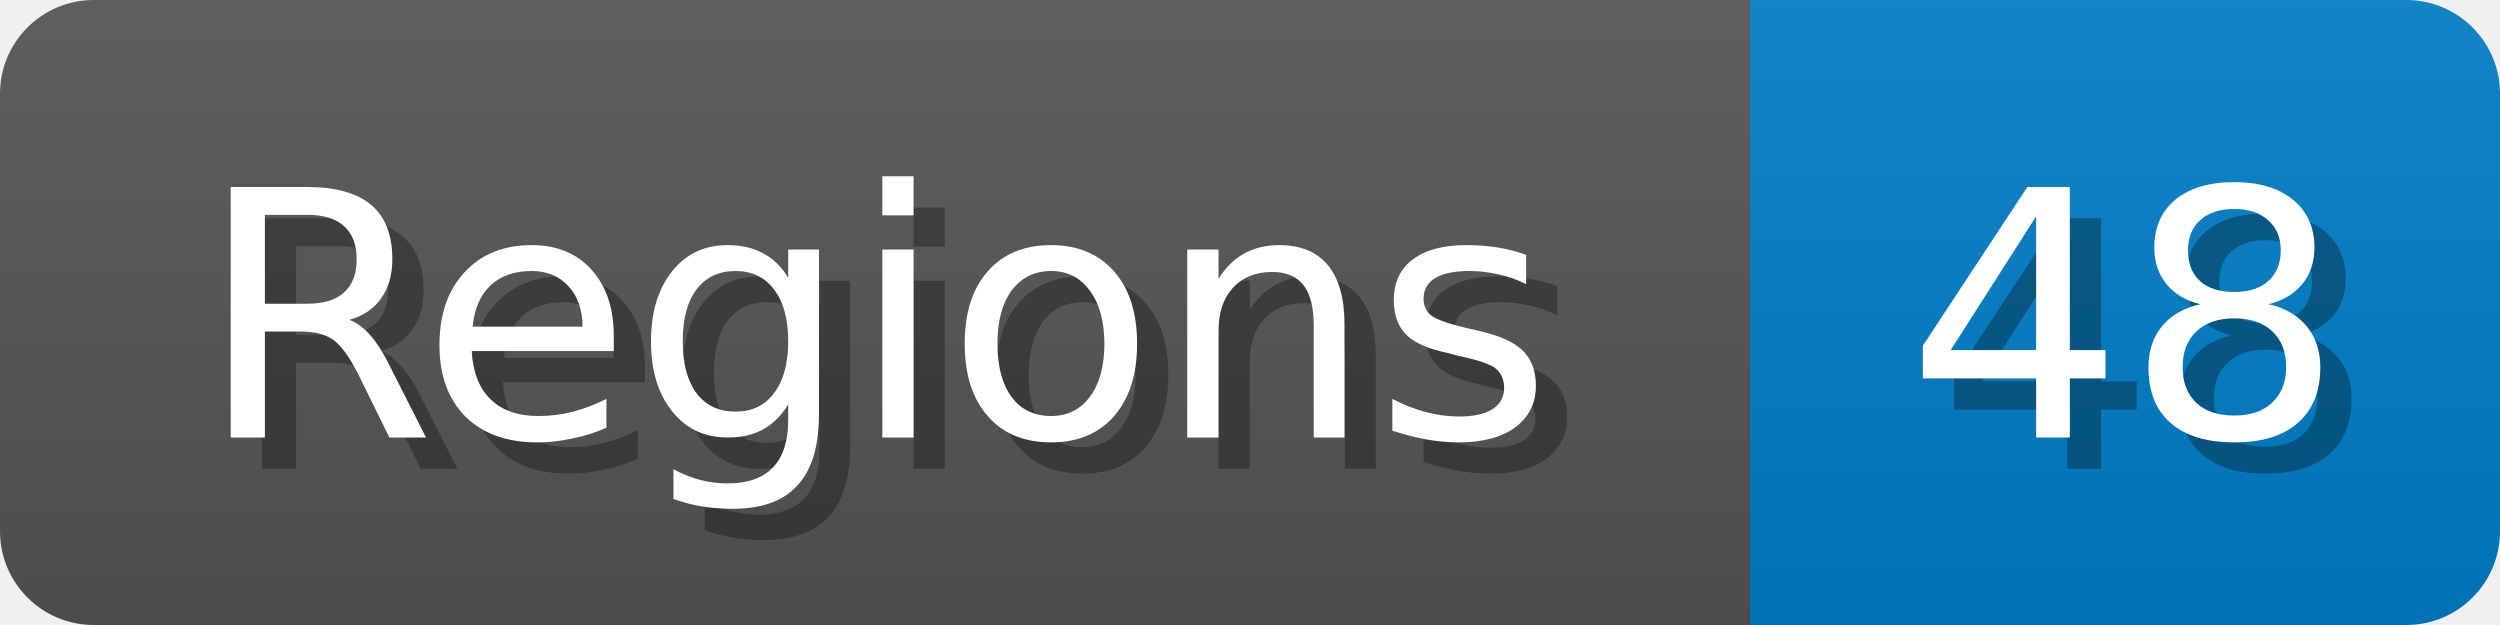
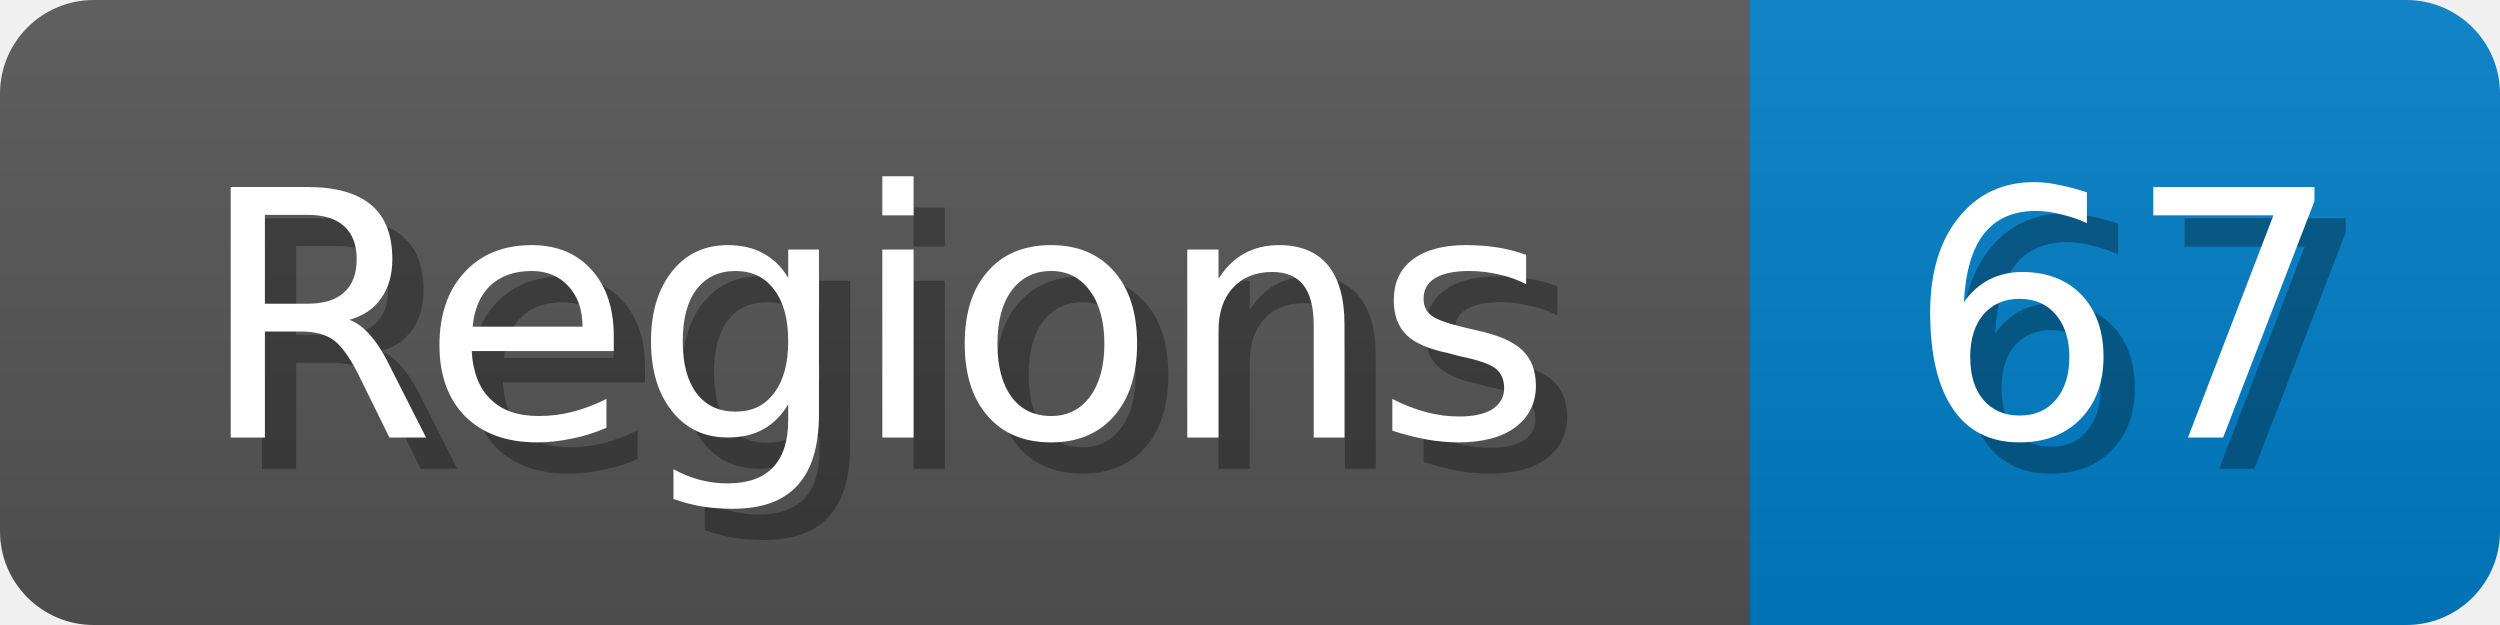
<svg xmlns="http://www.w3.org/2000/svg" width="80" height="20">
  <linearGradient id="b" x2="0" y2="100%">
    <stop offset="0" stop-color="#bbb" stop-opacity=".1" />
    <stop offset="1" stop-opacity=".1" />
  </linearGradient>
  <mask id="anybadge_1">
    <rect width="80" height="20" rx="3" fill="#fff" />
  </mask>
  <g mask="url(#anybadge_1)">
    <path fill="#555" d="M0 0h56v20H0z" />
    <path fill="#007ec6" d="M56 0h24v20H56z" />
    <path fill="url(#b)" d="M0 0h80v20H0z" />
  </g>
  <g fill="#fff" text-anchor="middle" font-family="DejaVu Sans,Verdana,Geneva,sans-serif" font-size="11">
    <text x="29.0" y="15" fill="#010101" fill-opacity=".3">Regions</text>
    <text x="28.0" y="14">Regions</text>
  </g>
  <g fill="#fff" text-anchor="middle" font-family="DejaVu Sans,Verdana,Geneva,sans-serif" font-size="11">
-     <text x="69.0" y="15" fill="#010101" fill-opacity=".3">48</text>
-     <text x="68.0" y="14">48</text>
+     <text x="69.0" y="15" fill="#010101" fill-opacity=".3">67</text>
+     <text x="68.0" y="14">67</text>
  </g>
</svg>
